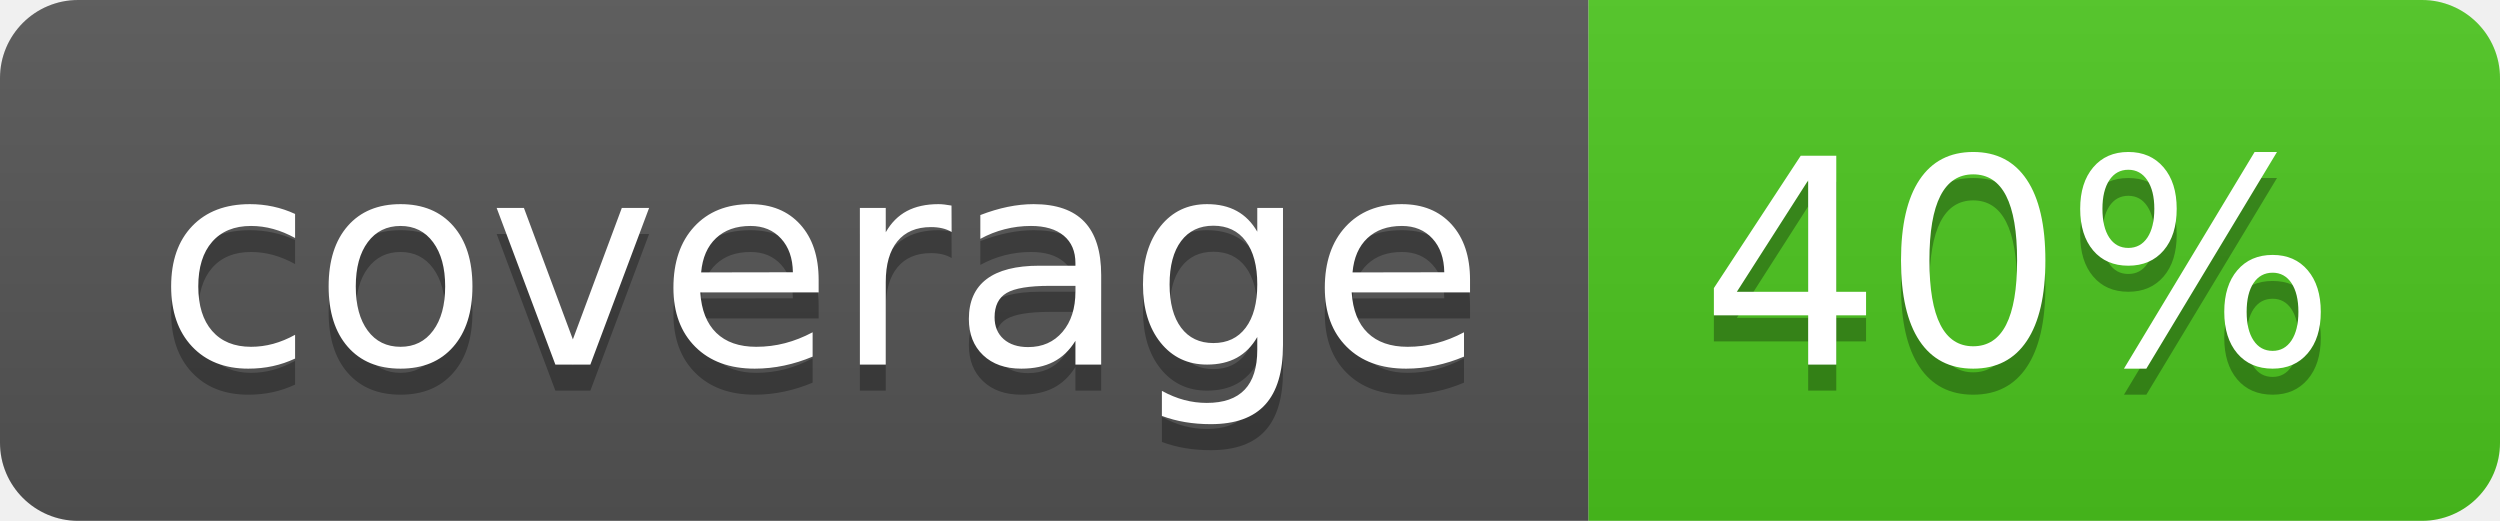
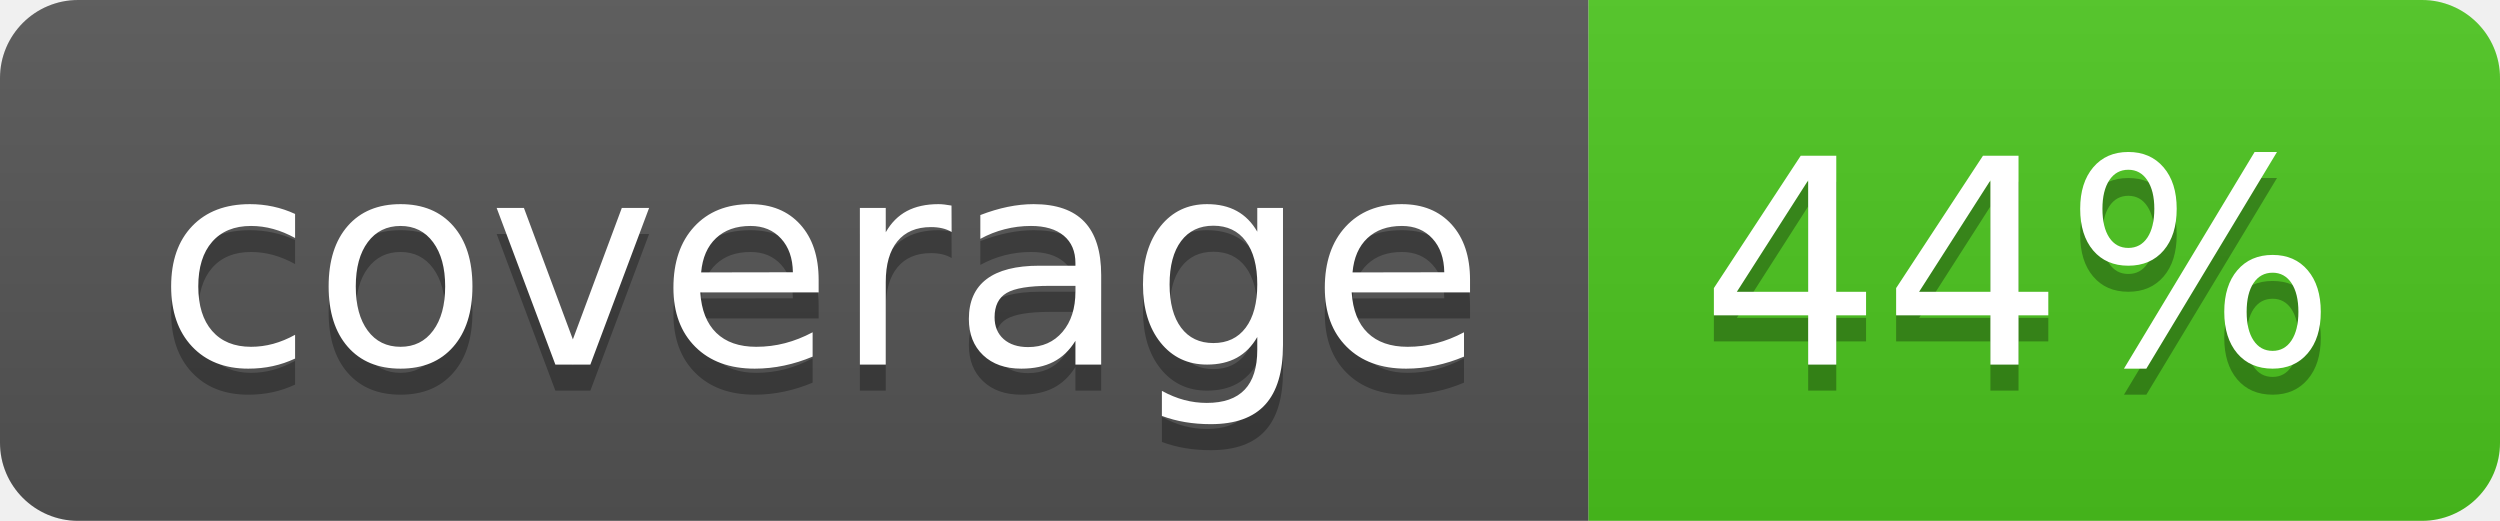
<svg xmlns="http://www.w3.org/2000/svg" width="96" height="20">
  <linearGradient id="b" x2="0" y2="100%">
    <stop offset="0" stop-color="#bbb" stop-opacity=".1" />
    <stop offset="1" stop-opacity=".1" />
  </linearGradient>
  <clipPath id="a">
    <rect width="96" height="20" rx="3" fill="#fff" />
  </clipPath>
  <g clip-path="url(#a)">
    <path fill="#555" d="M0 0h61v20H0z" />
    <path fill="#4CC61E" d="M61 0h35v20H61z" />
    <path fill="url(#b)" d="M0 0h96v20H0z" />
  </g>
  <g fill="#fff" text-anchor="middle" font-family="DejaVu Sans,Verdana,Geneva,sans-serif" font-size="110">
    <text x="315" y="150" fill="#010101" fill-opacity=".3" transform="scale(.1)" textLength="510">coverage</text>
    <text x="315" y="140" transform="scale(.1)" textLength="510">coverage</text>
-     <text x="775" y="150" fill="#010101" fill-opacity=".3" transform="scale(.1)" textLength="250">40%</text>
-     <text x="775" y="140" transform="scale(.1)" textLength="250">40%</text>
+     <text x="775" y="150" fill="#010101" fill-opacity=".3" transform="scale(.1)" textLength="250">44%</text>
+     <text x="775" y="140" transform="scale(.1)" textLength="250">44%</text>
  </g>
</svg>
